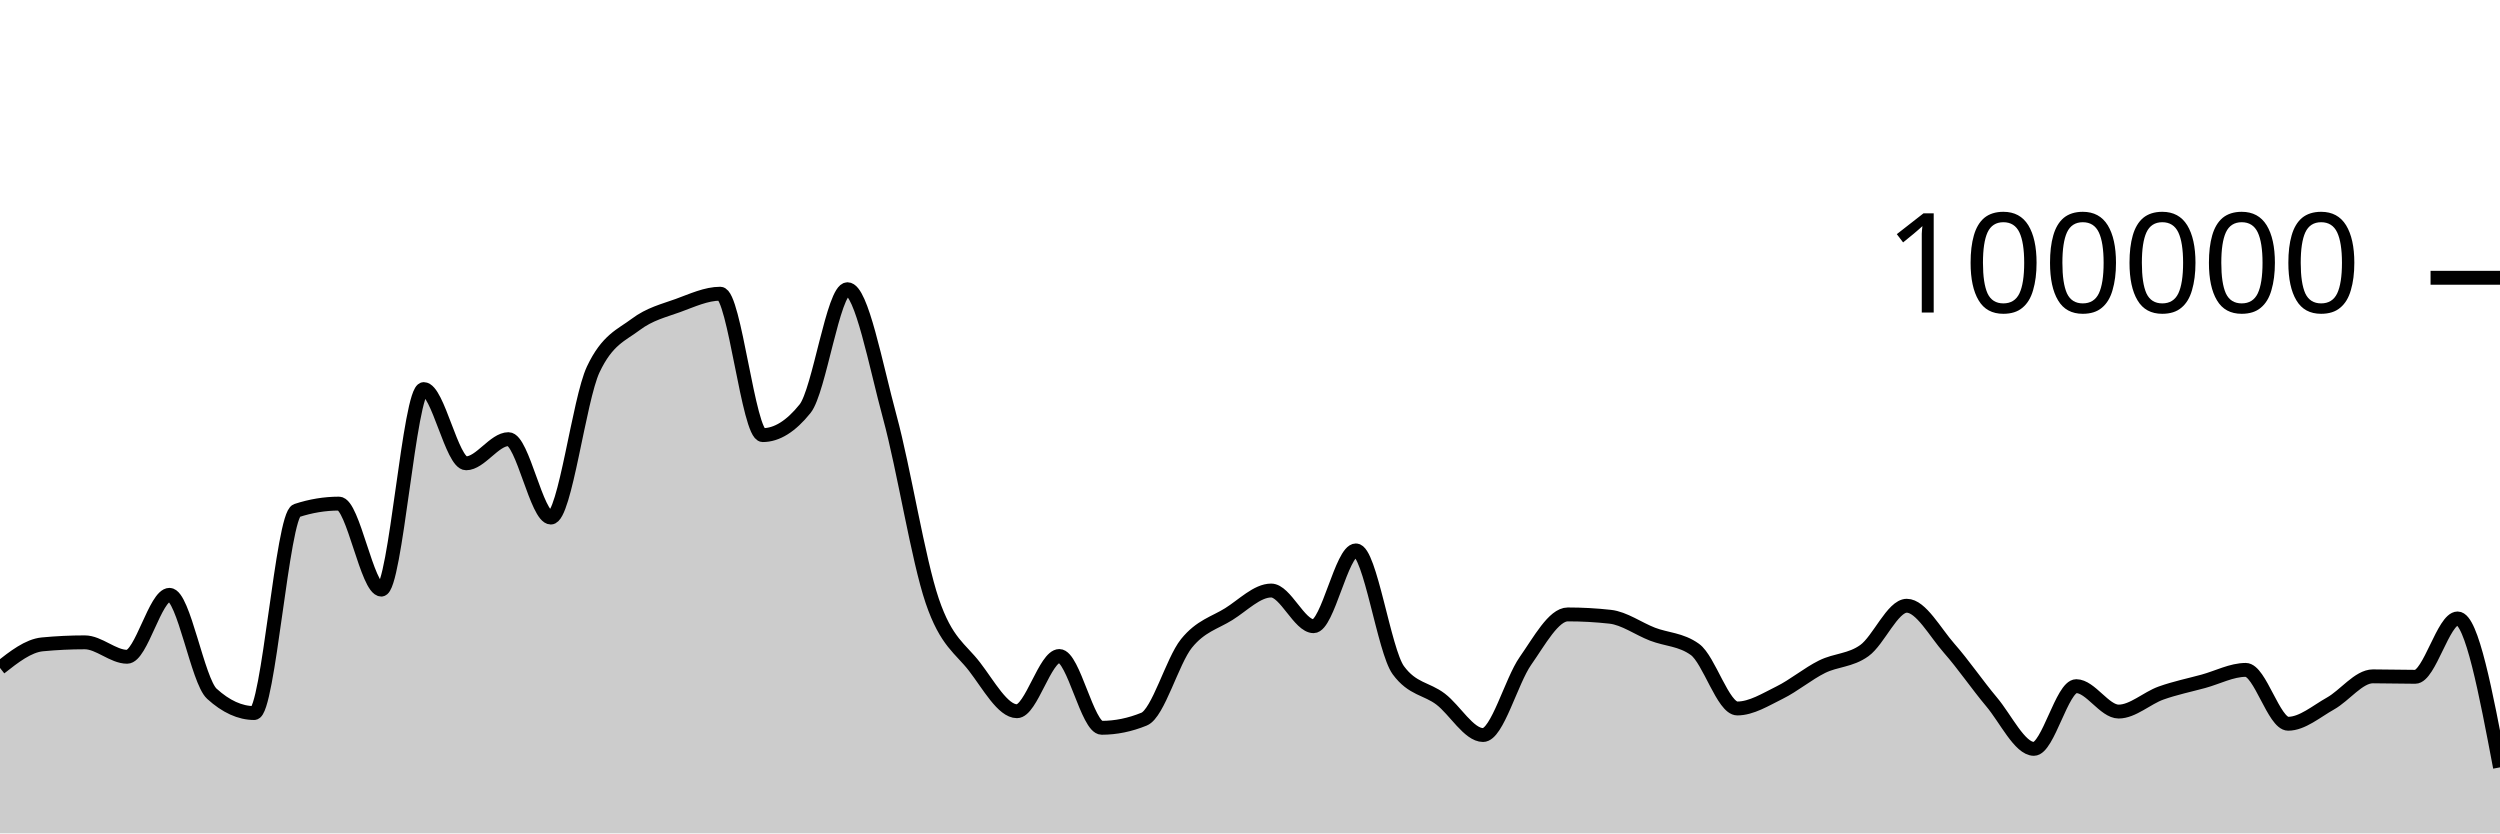
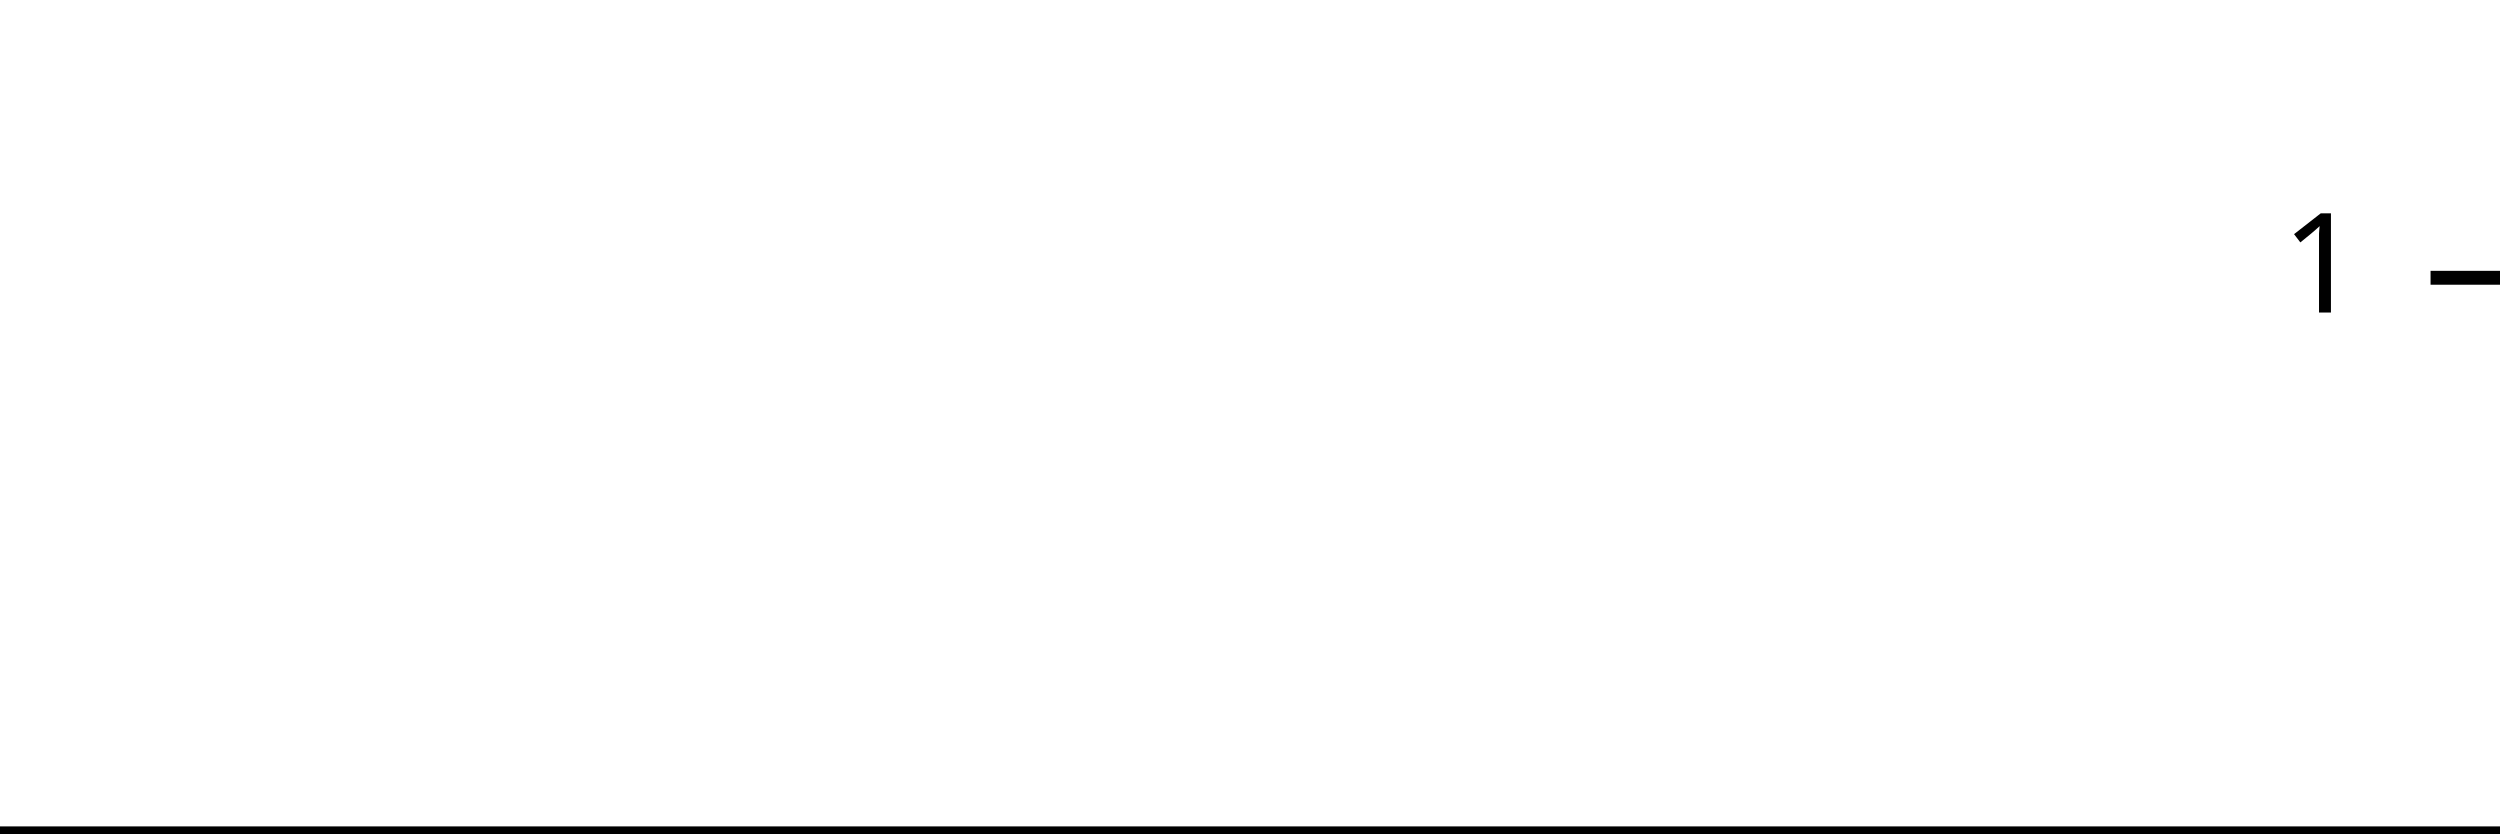
<svg xmlns="http://www.w3.org/2000/svg" viewBox="0 0 180 60">
  <g transform="translate(0,20)">
-     <path class="area" fill="rgba(0, 0, 0, 0.2)" d="M0,28.09C1.017,27.291,2.034,26.492,3.051,26.394C4.068,26.297,5.085,26.248,6.102,26.248C7.119,26.248,8.136,27.288,9.153,27.288C10.169,27.288,11.186,22.828,12.203,22.828C13.22,22.828,14.237,29.025,15.254,29.95C16.271,30.876,17.288,31.339,18.305,31.339C19.322,31.339,20.339,17.096,21.356,16.762C22.373,16.427,23.39,16.26,24.407,16.26C25.424,16.26,26.441,22.452,27.458,22.452C28.475,22.452,29.492,8.014,30.508,8.014C31.525,8.014,32.542,13.358,33.559,13.358C34.576,13.358,35.593,11.619,36.61,11.619C37.627,11.619,38.644,17.265,39.661,17.265C40.678,17.265,41.695,8.756,42.712,6.6C43.729,4.444,44.746,4.133,45.763,3.366C46.78,2.599,47.797,2.367,48.814,1.997C49.831,1.627,50.847,1.147,51.864,1.147C52.881,1.147,53.898,11.328,54.915,11.328C55.932,11.328,56.949,10.694,57.966,9.426C58.983,8.159,60,0.823,61.017,0.823C62.034,0.823,63.051,6.294,64.068,10.033C65.085,13.773,66.102,20.265,67.119,23.261C68.136,26.256,69.153,26.681,70.169,28.005C71.186,29.33,72.203,31.208,73.22,31.208C74.237,31.208,75.254,27.232,76.271,27.232C77.288,27.232,78.305,32.401,79.322,32.401C80.339,32.401,81.356,32.193,82.373,31.778C83.39,31.363,84.407,27.589,85.424,26.328C86.441,25.067,87.458,24.849,88.475,24.214C89.492,23.579,90.508,22.518,91.525,22.518C92.542,22.518,93.559,25.086,94.576,25.086C95.593,25.086,96.61,19.628,97.627,19.628C98.644,19.628,99.661,26.863,100.678,28.254C101.695,29.644,102.712,29.561,103.729,30.339C104.746,31.117,105.763,32.922,106.78,32.922C107.797,32.922,108.814,29.034,109.831,27.587C110.847,26.139,111.864,24.238,112.881,24.238C113.898,24.238,114.915,24.294,115.932,24.406C116.949,24.518,117.966,25.27,118.983,25.662C120,26.054,121.017,26.027,122.034,26.758C123.051,27.489,124.068,31.01,125.085,31.01C126.102,31.01,127.119,30.366,128.136,29.865C129.153,29.364,130.169,28.509,131.186,28.005C132.203,27.501,133.22,27.573,134.237,26.841C135.254,26.109,136.271,23.614,137.288,23.614C138.305,23.614,139.322,25.522,140.339,26.675C141.356,27.828,142.373,29.324,143.39,30.531C144.407,31.738,145.424,33.918,146.441,33.918C147.458,33.918,148.475,29.403,149.492,29.403C150.508,29.403,151.525,31.233,152.542,31.233C153.559,31.233,154.576,30.264,155.593,29.9C156.61,29.537,157.627,29.332,158.644,29.054C159.661,28.776,160.678,28.232,161.695,28.232C162.712,28.232,163.729,32.11,164.746,32.11C165.763,32.11,166.78,31.22,167.797,30.651C168.814,30.082,169.831,28.697,170.847,28.697C171.864,28.697,172.881,28.73,173.898,28.73C174.915,28.73,175.932,24.528,176.949,24.528C177.966,24.528,178.983,29.889,180,35.25L180,40C178.983,40,177.966,40,176.949,40C175.932,40,174.915,40,173.898,40C172.881,40,171.864,40,170.847,40C169.831,40,168.814,40,167.797,40C166.78,40,165.763,40,164.746,40C163.729,40,162.712,40,161.695,40C160.678,40,159.661,40,158.644,40C157.627,40,156.61,40,155.593,40C154.576,40,153.559,40,152.542,40C151.525,40,150.508,40,149.492,40C148.475,40,147.458,40,146.441,40C145.424,40,144.407,40,143.39,40C142.373,40,141.356,40,140.339,40C139.322,40,138.305,40,137.288,40C136.271,40,135.254,40,134.237,40C133.22,40,132.203,40,131.186,40C130.169,40,129.153,40,128.136,40C127.119,40,126.102,40,125.085,40C124.068,40,123.051,40,122.034,40C121.017,40,120,40,118.983,40C117.966,40,116.949,40,115.932,40C114.915,40,113.898,40,112.881,40C111.864,40,110.847,40,109.831,40C108.814,40,107.797,40,106.78,40C105.763,40,104.746,40,103.729,40C102.712,40,101.695,40,100.678,40C99.661,40,98.644,40,97.627,40C96.61,40,95.593,40,94.576,40C93.559,40,92.542,40,91.525,40C90.508,40,89.492,40,88.475,40C87.458,40,86.441,40,85.424,40C84.407,40,83.39,40,82.373,40C81.356,40,80.339,40,79.322,40C78.305,40,77.288,40,76.271,40C75.254,40,74.237,40,73.22,40C72.203,40,71.186,40,70.169,40C69.153,40,68.136,40,67.119,40C66.102,40,65.085,40,64.068,40C63.051,40,62.034,40,61.017,40C60,40,58.983,40,57.966,40C56.949,40,55.932,40,54.915,40C53.898,40,52.881,40,51.864,40C50.847,40,49.831,40,48.814,40C47.797,40,46.78,40,45.763,40C44.746,40,43.729,40,42.712,40C41.695,40,40.678,40,39.661,40C38.644,40,37.627,40,36.61,40C35.593,40,34.576,40,33.559,40C32.542,40,31.525,40,30.508,40C29.492,40,28.475,40,27.458,40C26.441,40,25.424,40,24.407,40C23.39,40,22.373,40,21.356,40C20.339,40,19.322,40,18.305,40C17.288,40,16.271,40,15.254,40C14.237,40,13.22,40,12.203,40C11.186,40,10.169,40,9.153,40C8.136,40,7.119,40,6.102,40C5.085,40,4.068,40,3.051,40C2.034,40,1.017,40,0,40Z" />
-     <path class="line" stroke="black" fill="none" d="M0,28.09C1.017,27.291,2.034,26.492,3.051,26.394C4.068,26.297,5.085,26.248,6.102,26.248C7.119,26.248,8.136,27.288,9.153,27.288C10.169,27.288,11.186,22.828,12.203,22.828C13.22,22.828,14.237,29.025,15.254,29.95C16.271,30.876,17.288,31.339,18.305,31.339C19.322,31.339,20.339,17.096,21.356,16.762C22.373,16.427,23.39,16.26,24.407,16.26C25.424,16.26,26.441,22.452,27.458,22.452C28.475,22.452,29.492,8.014,30.508,8.014C31.525,8.014,32.542,13.358,33.559,13.358C34.576,13.358,35.593,11.619,36.61,11.619C37.627,11.619,38.644,17.265,39.661,17.265C40.678,17.265,41.695,8.756,42.712,6.6C43.729,4.444,44.746,4.133,45.763,3.366C46.78,2.599,47.797,2.367,48.814,1.997C49.831,1.627,50.847,1.147,51.864,1.147C52.881,1.147,53.898,11.328,54.915,11.328C55.932,11.328,56.949,10.694,57.966,9.426C58.983,8.159,60,0.823,61.017,0.823C62.034,0.823,63.051,6.294,64.068,10.033C65.085,13.773,66.102,20.265,67.119,23.261C68.136,26.256,69.153,26.681,70.169,28.005C71.186,29.33,72.203,31.208,73.22,31.208C74.237,31.208,75.254,27.232,76.271,27.232C77.288,27.232,78.305,32.401,79.322,32.401C80.339,32.401,81.356,32.193,82.373,31.778C83.39,31.363,84.407,27.589,85.424,26.328C86.441,25.067,87.458,24.849,88.475,24.214C89.492,23.579,90.508,22.518,91.525,22.518C92.542,22.518,93.559,25.086,94.576,25.086C95.593,25.086,96.61,19.628,97.627,19.628C98.644,19.628,99.661,26.863,100.678,28.254C101.695,29.644,102.712,29.561,103.729,30.339C104.746,31.117,105.763,32.922,106.78,32.922C107.797,32.922,108.814,29.034,109.831,27.587C110.847,26.139,111.864,24.238,112.881,24.238C113.898,24.238,114.915,24.294,115.932,24.406C116.949,24.518,117.966,25.27,118.983,25.662C120,26.054,121.017,26.027,122.034,26.758C123.051,27.489,124.068,31.01,125.085,31.01C126.102,31.01,127.119,30.366,128.136,29.865C129.153,29.364,130.169,28.509,131.186,28.005C132.203,27.501,133.22,27.573,134.237,26.841C135.254,26.109,136.271,23.614,137.288,23.614C138.305,23.614,139.322,25.522,140.339,26.675C141.356,27.828,142.373,29.324,143.39,30.531C144.407,31.738,145.424,33.918,146.441,33.918C147.458,33.918,148.475,29.403,149.492,29.403C150.508,29.403,151.525,31.233,152.542,31.233C153.559,31.233,154.576,30.264,155.593,29.9C156.61,29.537,157.627,29.332,158.644,29.054C159.661,28.776,160.678,28.232,161.695,28.232C162.712,28.232,163.729,32.11,164.746,32.11C165.763,32.11,166.78,31.22,167.797,30.651C168.814,30.082,169.831,28.697,170.847,28.697C171.864,28.697,172.881,28.73,173.898,28.73C174.915,28.73,175.932,24.528,176.949,24.528C177.966,24.528,178.983,29.889,180,35.25" />
+     <path class="area" fill="rgba(0, 0, 0, 0.2)" d="M0,40C1.034,40,2.069,40,3.103,40C4.138,40,5.172,40,6.207,40C7.241,40,8.276,40,9.31,40C10.345,40,11.379,40,12.414,40C13.448,40,14.483,40,15.517,40C16.552,40,17.586,40,18.621,40C19.655,40,20.69,40,21.724,40C22.759,40,23.793,40,24.828,40C25.862,40,26.897,40,27.931,40C28.966,40,30,40,31.034,40C32.069,40,33.103,40,34.138,40C35.172,40,36.207,40,37.241,40C38.276,40,39.31,40,40.345,40C41.379,40,42.414,40,43.448,40C44.483,40,45.517,40,46.552,40C47.586,40,48.621,40,49.655,40C50.69,40,51.724,40,52.759,40C53.793,40,54.828,40,55.862,40C56.897,40,57.931,40,58.966,40C60,40,61.034,40,62.069,40C63.103,40,64.138,40,65.172,40C66.207,40,67.241,40,68.276,40C69.31,40,70.345,40,71.379,40C72.414,40,73.448,40,74.483,40C75.517,40,76.552,40,77.586,40C78.621,40,79.655,40,80.69,40C81.724,40,82.759,40,83.793,40C84.828,40,85.862,40,86.897,40C87.931,40,88.966,40,90,40C91.034,40,92.069,40,93.103,40C94.138,40,95.172,40,96.207,40C97.241,40,98.276,40,99.31,40C100.345,40,101.379,40,102.414,40C103.448,40,104.483,40,105.517,40C106.552,40,107.586,40,108.621,40C109.655,40,110.69,40,111.724,40C112.759,40,113.793,40,114.828,40C115.862,40,116.897,40,117.931,40C118.966,40,120,40,121.034,40C122.069,40,123.103,40,124.138,40C125.172,40,126.207,40,127.241,40C128.276,40,129.31,40,130.345,40C131.379,40,132.414,40,133.448,40C134.483,40,135.517,40,136.552,40C137.586,40,138.621,40,139.655,40C140.69,40,141.724,40,142.759,40C143.793,40,144.828,40,145.862,40C146.897,40,147.931,40,148.966,40C150,40,151.034,40,152.069,40C153.103,40,154.138,40,155.172,40C156.207,40,157.241,40,158.276,40C159.31,40,160.345,40,161.379,40C162.414,40,163.448,40,164.483,40C165.517,40,166.552,40,167.586,40C168.621,40,169.655,40,170.69,40C171.724,40,172.759,40,173.793,40C174.828,40,175.862,40,176.897,40C177.931,40,178.966,40,180,40L180,40C178.966,40,177.931,40,176.897,40C175.862,40,174.828,40,173.793,40C172.759,40,171.724,40,170.69,40C169.655,40,168.621,40,167.586,40C166.552,40,165.517,40,164.483,40C163.448,40,162.414,40,161.379,40C160.345,40,159.31,40,158.276,40C157.241,40,156.207,40,155.172,40C154.138,40,153.103,40,152.069,40C151.034,40,150,40,148.966,40C147.931,40,146.897,40,145.862,40C144.828,40,143.793,40,142.759,40C141.724,40,140.69,40,139.655,40C138.621,40,137.586,40,136.552,40C135.517,40,134.483,40,133.448,40C132.414,40,131.379,40,130.345,40C129.31,40,128.276,40,127.241,40C126.207,40,125.172,40,124.138,40C123.103,40,122.069,40,121.034,40C120,40,118.966,40,117.931,40C116.897,40,115.862,40,114.828,40C113.793,40,112.759,40,111.724,40C110.69,40,109.655,40,108.621,40C107.586,40,106.552,40,105.517,40C104.483,40,103.448,40,102.414,40C101.379,40,100.345,40,99.31,40C98.276,40,97.241,40,96.207,40C95.172,40,94.138,40,93.103,40C92.069,40,91.034,40,90,40C88.966,40,87.931,40,86.897,40C85.862,40,84.828,40,83.793,40C82.759,40,81.724,40,80.69,40C79.655,40,78.621,40,77.586,40C76.552,40,75.517,40,74.483,40C73.448,40,72.414,40,71.379,40C70.345,40,69.31,40,68.276,40C67.241,40,66.207,40,65.172,40C64.138,40,63.103,40,62.069,40C61.034,40,60,40,58.966,40C57.931,40,56.897,40,55.862,40C54.828,40,53.793,40,52.759,40C51.724,40,50.69,40,49.655,40C48.621,40,47.586,40,46.552,40C45.517,40,44.483,40,43.448,40C42.414,40,41.379,40,40.345,40C39.31,40,38.276,40,37.241,40C36.207,40,35.172,40,34.138,40C33.103,40,32.069,40,31.034,40C30,40,28.966,40,27.931,40C26.897,40,25.862,40,24.828,40C23.793,40,22.759,40,21.724,40C20.69,40,19.655,40,18.621,40C17.586,40,16.552,40,15.517,40C14.483,40,13.448,40,12.414,40C11.379,40,10.345,40,9.31,40C8.276,40,7.241,40,6.207,40C5.172,40,4.138,40,3.103,40C2.069,40,1.034,40,0,40Z" />
+     <path class="line" stroke="black" fill="none" d="M0,40C1.034,40,2.069,40,3.103,40C4.138,40,5.172,40,6.207,40C7.241,40,8.276,40,9.31,40C10.345,40,11.379,40,12.414,40C13.448,40,14.483,40,15.517,40C16.552,40,17.586,40,18.621,40C19.655,40,20.69,40,21.724,40C22.759,40,23.793,40,24.828,40C25.862,40,26.897,40,27.931,40C28.966,40,30,40,31.034,40C32.069,40,33.103,40,34.138,40C35.172,40,36.207,40,37.241,40C38.276,40,39.31,40,40.345,40C41.379,40,42.414,40,43.448,40C44.483,40,45.517,40,46.552,40C47.586,40,48.621,40,49.655,40C50.69,40,51.724,40,52.759,40C53.793,40,54.828,40,55.862,40C56.897,40,57.931,40,58.966,40C60,40,61.034,40,62.069,40C63.103,40,64.138,40,65.172,40C66.207,40,67.241,40,68.276,40C69.31,40,70.345,40,71.379,40C72.414,40,73.448,40,74.483,40C75.517,40,76.552,40,77.586,40C78.621,40,79.655,40,80.69,40C81.724,40,82.759,40,83.793,40C84.828,40,85.862,40,86.897,40C87.931,40,88.966,40,90,40C91.034,40,92.069,40,93.103,40C94.138,40,95.172,40,96.207,40C97.241,40,98.276,40,99.31,40C100.345,40,101.379,40,102.414,40C103.448,40,104.483,40,105.517,40C106.552,40,107.586,40,108.621,40C109.655,40,110.69,40,111.724,40C112.759,40,113.793,40,114.828,40C115.862,40,116.897,40,117.931,40C118.966,40,120,40,121.034,40C122.069,40,123.103,40,124.138,40C125.172,40,126.207,40,127.241,40C128.276,40,129.31,40,130.345,40C131.379,40,132.414,40,133.448,40C134.483,40,135.517,40,136.552,40C137.586,40,138.621,40,139.655,40C140.69,40,141.724,40,142.759,40C143.793,40,144.828,40,145.862,40C146.897,40,147.931,40,148.966,40C150,40,151.034,40,152.069,40C153.103,40,154.138,40,155.172,40C156.207,40,157.241,40,158.276,40C159.31,40,160.345,40,161.379,40C162.414,40,163.448,40,164.483,40C165.517,40,166.552,40,167.586,40C168.621,40,169.655,40,170.69,40C171.724,40,172.759,40,173.793,40C174.828,40,175.862,40,176.897,40C177.931,40,178.966,40,180,40" />
    <path class="axis-ceiling" stroke-width="1" stroke="black" fill="none" d="M175,0L180,0" />
-     <text class="axis-ceiling-label" font-family="sans-serif" text-anchor="end" font-size="10px" x="170" y="2.5">100000</text>
+     <text class="axis-ceiling-label" font-family="sans-serif" text-anchor="end" font-size="10px" x="170" y="2.5">1</text>
  </g>
</svg>
